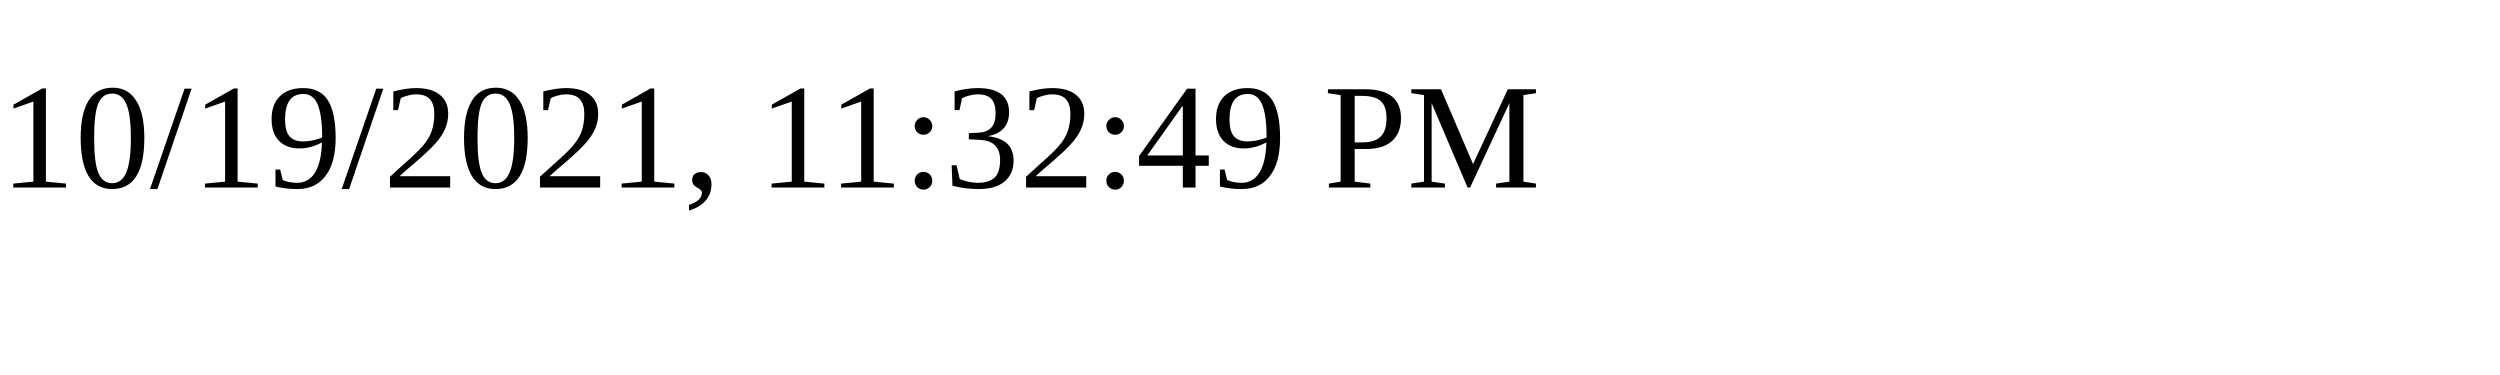
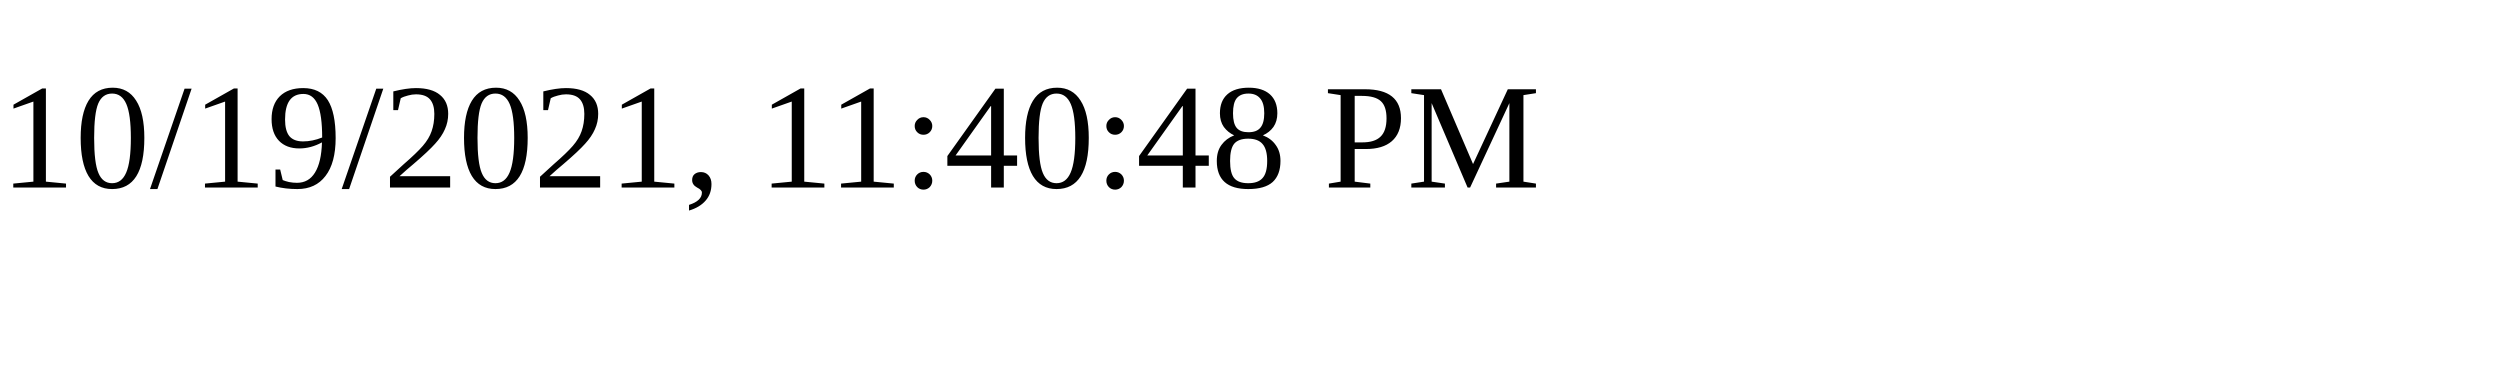
<svg xmlns="http://www.w3.org/2000/svg" height="30" width="200">
-   <text x="0" y="15">10/19/2021, 11:32:49 PM</text>
+   <text x="0" y="15">10/19/2021, 11:40:48 PM</text>
</svg>
